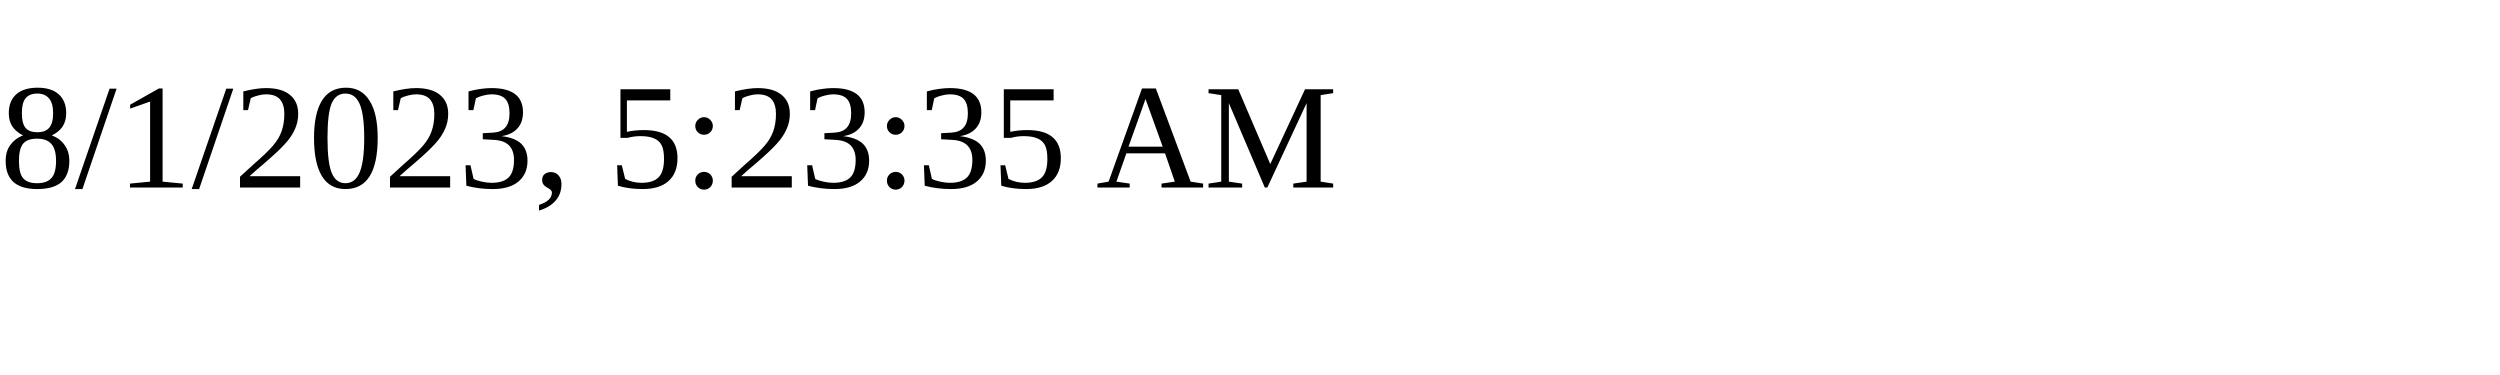
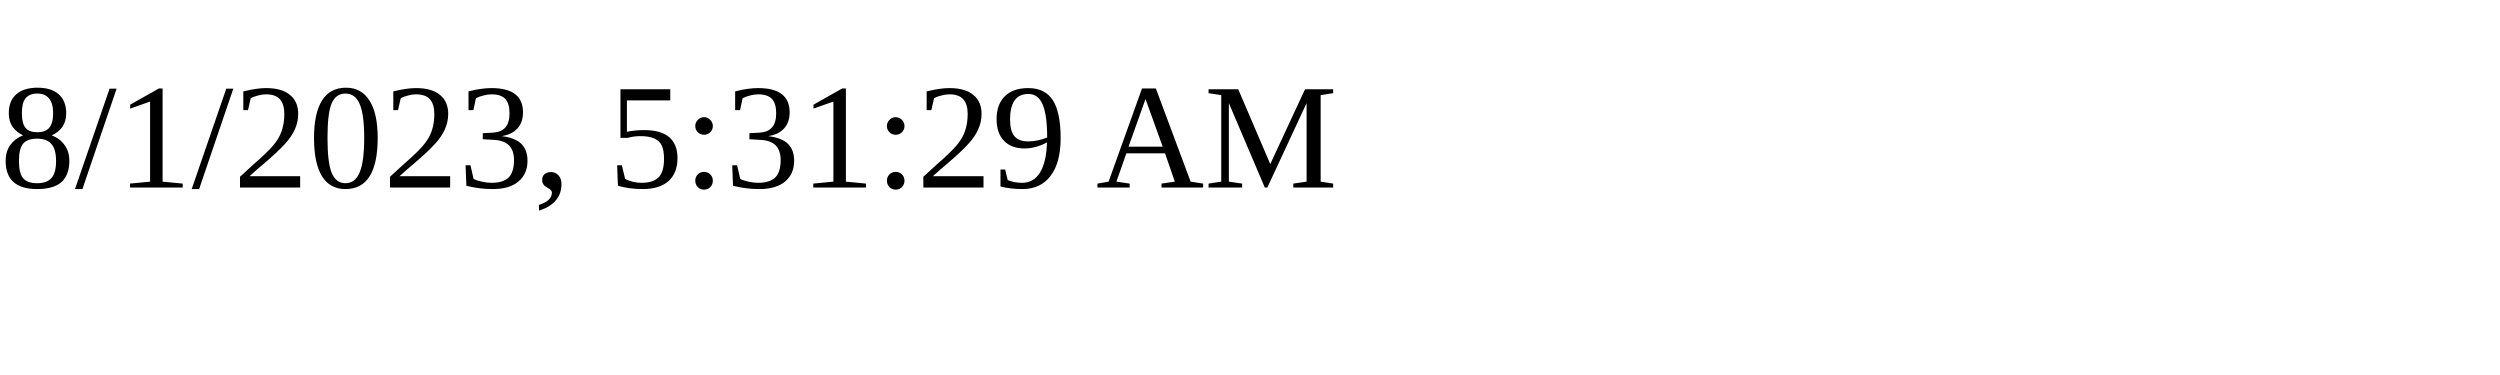
<svg xmlns="http://www.w3.org/2000/svg" height="30" width="200">
-   <text x="0" y="15">8/1/2023, 5:23:35 AM</text>
+   <text x="0" y="15">8/1/2023, 5:31:29 AM</text>
</svg>
